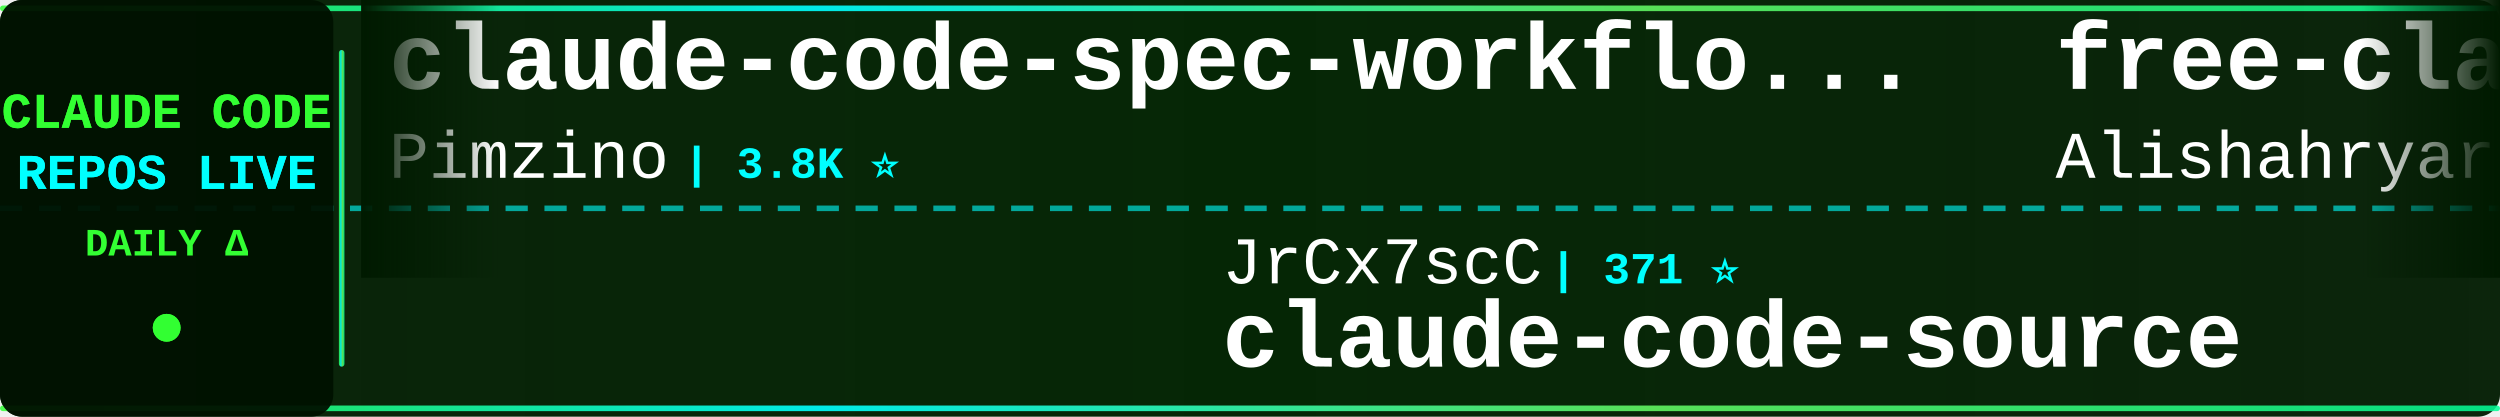
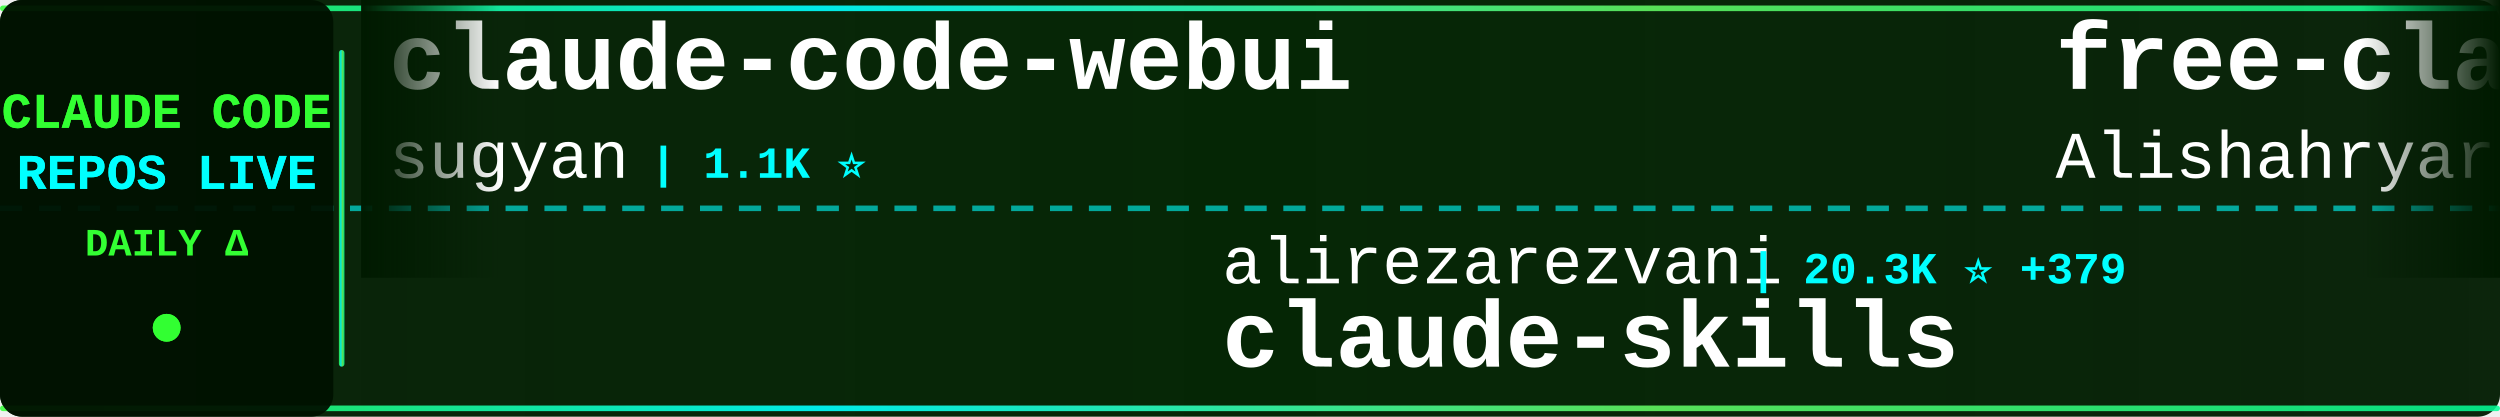
<svg xmlns="http://www.w3.org/2000/svg" width="900" height="150">
  <defs>
    <linearGradient id="tickerBg" x1="0%" y1="0%" x2="100%" y2="0%">
      <stop offset="0%" style="stop-color:#001a00;stop-opacity:0.95" />
      <stop offset="50%" style="stop-color:#002200;stop-opacity:0.98" />
      <stop offset="100%" style="stop-color:#001a00;stop-opacity:0.95" />
    </linearGradient>
    <linearGradient id="borderGrad" x1="0%" y1="0%" x2="100%" y2="0%">
      <stop offset="0%" style="stop-color:#33ff33;stop-opacity:0.85">
        <animate attributeName="stop-opacity" values="0.85;1;0.85" dur="2s" repeatCount="indefinite" />
      </stop>
      <stop offset="33%" style="stop-color:#00ffff;stop-opacity:0.9">
        <animate attributeName="stop-opacity" values="0.9;1;0.9" dur="2.2s" repeatCount="indefinite" />
      </stop>
      <stop offset="66%" style="stop-color:#66ff66;stop-opacity:0.85">
        <animate attributeName="stop-opacity" values="0.85;1;0.85" dur="1.8s" repeatCount="indefinite" />
      </stop>
      <stop offset="100%" style="stop-color:#00ff99;stop-opacity:0.85">
        <animate attributeName="stop-opacity" values="0.85;1;0.85" dur="2s" repeatCount="indefinite" />
      </stop>
    </linearGradient>
    <filter id="textGlow">
      <feGaussianBlur stdDeviation="0.1" result="coloredBlur" />
      <feMerge>
        <feMergeNode in="coloredBlur" />
        <feMergeNode in="SourceGraphic" />
      </feMerge>
    </filter>
    <filter id="metricGlow">
      <feGaussianBlur stdDeviation="0.2" result="coloredBlur" />
      <feMerge>
        <feMergeNode in="coloredBlur" />
        <feMergeNode in="SourceGraphic" />
      </feMerge>
    </filter>
    <linearGradient id="leftFade" x1="0%" y1="0%" x2="100%" y2="0%">
      <stop offset="0%" style="stop-color:#001a00;stop-opacity:1" />
      <stop offset="100%" style="stop-color:#001a00;stop-opacity:0" />
    </linearGradient>
    <linearGradient id="rightFade" x1="0%" y1="0%" x2="100%" y2="0%">
      <stop offset="0%" style="stop-color:#001a00;stop-opacity:0" />
      <stop offset="100%" style="stop-color:#001a00;stop-opacity:1" />
    </linearGradient>
  </defs>
  <rect width="900" height="150" fill="url(#tickerBg)" rx="8" />
  <rect x="0" y="2" width="900" height="2" fill="url(#borderGrad)" rx="1" />
  <rect x="0" y="146" width="900" height="2" fill="url(#borderGrad)" rx="1" />
  <line x1="0" y1="75" x2="900" y2="75" stroke="#00ffff" stroke-width="2" stroke-dasharray="8 6" opacity="0.6" />
  <rect x="0" y="0" width="120" height="150" fill="#001100" opacity="0.95" rx="8" />
  <text x="60" y="46" font-family="'Courier New', monospace" font-size="18" font-weight="bold" fill="#33ff33" text-anchor="middle" filter="url(#textGlow)">
    CLAUDE CODE
  </text>
  <text x="60" y="68" font-family="'Courier New', monospace" font-size="18" font-weight="bold" fill="#00ffff" text-anchor="middle" filter="url(#textGlow)">
    REPOS LIVE
  </text>
  <text x="60" y="92" font-family="'Courier New', monospace" font-size="14" font-weight="bold" fill="#33ff33" text-anchor="middle">
    DAILY Δ
  </text>
  <circle cx="60" cy="118" r="5" fill="#33ff33" filter="url(#metricGlow)">
    <animate attributeName="r" values="4;6;4" dur="1.5s" repeatCount="indefinite" />
    <animate attributeName="opacity" values="0.6;1;0.6" dur="1.5s" repeatCount="indefinite" />
  </circle>
  <rect x="122" y="18" width="2" height="114" fill="url(#borderGrad)" rx="1" />
  <clipPath id="tickerClip">
    <rect x="130" y="0" width="770" height="150" />
  </clipPath>
  <g clip-path="url(#tickerClip)">
    <g id="tickerItems">
      <animateTransform attributeName="transform" attributeType="XML" type="translate" from="0 0" to="-3000 0" dur="54s" repeatCount="indefinite" />
      <g transform="translate(0, 0)">
-         <text x="140" y="32" font-family="'Courier New', monospace" font-size="34" font-weight="bold" fill="#ffffff">claude-code-spec-workflo...</text>
-         <text x="140" y="64" font-family="'Courier New', monospace" font-size="24" font-weight="normal" fill="#ffffff" opacity="1.0">Pimzino</text>
-         <text x="246" y="64" font-family="'Courier New', monospace" font-size="16" font-weight="bold" fill="#00ffff"> | 3.8K ⭐</text>
+         <text x="140" y="32" font-family="'Courier New', monospace" font-size="34" font-weight="bold" fill="#ffffff">claude-code-webui</text>
+         <text x="140" y="64" font-family="'Courier New', monospace" font-size="24" font-weight="normal" fill="#ffffff" opacity="1.0">sugyan</text>
+         <text x="234" y="64" font-family="'Courier New', monospace" font-size="16" font-weight="bold" fill="#00ffff"> | 1.1K ⭐</text>
      </g>
      <g transform="translate(300, 0)">
-         <text x="140" y="102" font-family="'Courier New', monospace" font-size="24" font-weight="normal" fill="#ffffff" opacity="1.0">JrCx7scC</text>
-         <text x="258" y="102" font-family="'Courier New', monospace" font-size="16" font-weight="bold" fill="#00ffff"> | 371 ⭐</text>
-         <text x="140" y="132" font-family="'Courier New', monospace" font-size="34" font-weight="bold" fill="#ffffff">claude-code-source</text>
+         <text x="140" y="102" font-family="'Courier New', monospace" font-size="24" font-weight="normal" fill="#ffffff" opacity="1.0">alirezarezvani</text>
+         <text x="330" y="102" font-family="'Courier New', monospace" font-size="16" font-weight="bold" fill="#00ffff"> | 20.3K ⭐ +379</text>
+         <text x="140" y="132" font-family="'Courier New', monospace" font-size="34" font-weight="bold" fill="#ffffff">claude-skills</text>
      </g>
      <g transform="translate(600, 0)">
        <text x="140" y="32" font-family="'Courier New', monospace" font-size="34" font-weight="bold" fill="#ffffff">free-claude-code</text>
        <text x="140" y="64" font-family="'Courier New', monospace" font-size="24" font-weight="normal" fill="#ffffff" opacity="1.0">Alishahryar1</text>
-         <text x="306" y="64" font-family="'Courier New', monospace" font-size="16" font-weight="bold" fill="#00ffff"> | 38.6K ⭐ +153</text>
+         <text x="306" y="64" font-family="'Courier New', monospace" font-size="16" font-weight="bold" fill="#00ffff"> | 38.6K ⭐ +141</text>
      </g>
      <g transform="translate(900, 0)">
-         <text x="140" y="102" font-family="'Courier New', monospace" font-size="24" font-weight="normal" fill="#ffffff" opacity="1.0">zebbern</text>
-         <text x="246" y="102" font-family="'Courier New', monospace" font-size="16" font-weight="bold" fill="#00ffff"> | 4.4K ⭐ +1</text>
-         <text x="140" y="132" font-family="'Courier New', monospace" font-size="34" font-weight="bold" fill="#ffffff">claude-code-guide</text>
+         <text x="140" y="102" font-family="'Courier New', monospace" font-size="24" font-weight="normal" fill="#ffffff" opacity="1.0">SeemSeam</text>
+         <text x="258" y="102" font-family="'Courier New', monospace" font-size="16" font-weight="bold" fill="#00ffff"> | 3.2K ⭐ +7</text>
+         <text x="140" y="132" font-family="'Courier New', monospace" font-size="34" font-weight="bold" fill="#ffffff">claude_codex_bridge</text>
      </g>
      <g transform="translate(1200, 0)">
-         <text x="140" y="32" font-family="'Courier New', monospace" font-size="34" font-weight="bold" fill="#ffffff">Claude-Code-Game-Studios</text>
-         <text x="140" y="64" font-family="'Courier New', monospace" font-size="24" font-weight="normal" fill="#ffffff" opacity="1.0">Donchitos</text>
-         <text x="270" y="64" font-family="'Courier New', monospace" font-size="16" font-weight="bold" fill="#00ffff"> | 22.6K ⭐ +34</text>
+         <text x="140" y="32" font-family="'Courier New', monospace" font-size="34" font-weight="bold" fill="#ffffff">Claude-Code-Source-Study</text>
+         <text x="140" y="64" font-family="'Courier New', monospace" font-size="24" font-weight="normal" fill="#ffffff" opacity="1.0">luyao618</text>
+         <text x="258" y="64" font-family="'Courier New', monospace" font-size="16" font-weight="bold" fill="#00ffff"> | 1.6K ⭐ +1</text>
      </g>
      <g transform="translate(1500, 0)">
-         <text x="140" y="102" font-family="'Courier New', monospace" font-size="24" font-weight="normal" fill="#ffffff" opacity="1.0">Maciek-roboblog</text>
-         <text x="342" y="102" font-family="'Courier New', monospace" font-size="16" font-weight="bold" fill="#00ffff"> | 8.4K ⭐ +10</text>
-         <text x="140" y="132" font-family="'Courier New', monospace" font-size="34" font-weight="bold" fill="#ffffff">Claude-Code-Usage-Monito...</text>
+         <text x="140" y="102" font-family="'Courier New', monospace" font-size="24" font-weight="normal" fill="#ffffff" opacity="1.0">nicedreamzapp</text>
+         <text x="318" y="102" font-family="'Courier New', monospace" font-size="16" font-weight="bold" fill="#00ffff"> | 2.9K ⭐ +2</text>
+         <text x="140" y="132" font-family="'Courier New', monospace" font-size="34" font-weight="bold" fill="#ffffff">claude-code-local</text>
      </g>
      <g transform="translate(1800, 0)">
        <text x="140" y="32" font-family="'Courier New', monospace" font-size="34" font-weight="bold" fill="#ffffff">Claude-Code</text>
-         <text x="140" y="64" font-family="'Courier New', monospace" font-size="24" font-weight="normal" fill="#ffffff" opacity="1.0">pengchengneo</text>
-         <text x="306" y="64" font-family="'Courier New', monospace" font-size="16" font-weight="bold" fill="#00ffff"> | 1.6K ⭐ +5</text>
+         <text x="140" y="64" font-family="'Courier New', monospace" font-size="24" font-weight="normal" fill="#ffffff" opacity="1.0">OrcaWhisper</text>
+         <text x="294" y="64" font-family="'Courier New', monospace" font-size="16" font-weight="bold" fill="#00ffff"> | 83 ⭐ +3</text>
      </g>
      <g transform="translate(2100, 0)">
-         <text x="140" y="102" font-family="'Courier New', monospace" font-size="24" font-weight="normal" fill="#ffffff" opacity="1.0">centminmod</text>
-         <text x="282" y="102" font-family="'Courier New', monospace" font-size="16" font-weight="bold" fill="#00ffff"> | 2.5K ⭐ +16</text>
-         <text x="140" y="132" font-family="'Courier New', monospace" font-size="34" font-weight="bold" fill="#ffffff">my-claude-code-setup</text>
+         <text x="140" y="102" font-family="'Courier New', monospace" font-size="24" font-weight="normal" fill="#ffffff" opacity="1.0">FlorianBruniaux</text>
+         <text x="342" y="102" font-family="'Courier New', monospace" font-size="16" font-weight="bold" fill="#00ffff"> | 5.3K ⭐ +14</text>
+         <text x="140" y="132" font-family="'Courier New', monospace" font-size="34" font-weight="bold" fill="#ffffff">claude-code-ultimate-gui...</text>
      </g>
      <g transform="translate(2400, 0)">
-         <text x="140" y="32" font-family="'Courier New', monospace" font-size="34" font-weight="bold" fill="#ffffff">claude-code-best-practic...</text>
-         <text x="140" y="64" font-family="'Courier New', monospace" font-size="24" font-weight="normal" fill="#ffffff" opacity="1.0">shanraisshan</text>
-         <text x="306" y="64" font-family="'Courier New', monospace" font-size="16" font-weight="bold" fill="#00ffff"> | 62.0K ⭐ +47</text>
+         <text x="140" y="32" font-family="'Courier New', monospace" font-size="34" font-weight="bold" fill="#ffffff">skills</text>
+         <text x="140" y="64" font-family="'Courier New', monospace" font-size="24" font-weight="normal" fill="#ffffff" opacity="1.0">anthropics</text>
+         <text x="282" y="64" font-family="'Courier New', monospace" font-size="16" font-weight="bold" fill="#00ffff"> | 158.3K ⭐ +255</text>
      </g>
      <g transform="translate(2700, 0)">
-         <text x="140" y="102" font-family="'Courier New', monospace" font-size="24" font-weight="normal" fill="#ffffff" opacity="1.0">VoltAgent</text>
-         <text x="270" y="102" font-family="'Courier New', monospace" font-size="16" font-weight="bold" fill="#00ffff"> | 22.9K ⭐ +65</text>
-         <text x="140" y="132" font-family="'Courier New', monospace" font-size="34" font-weight="bold" fill="#ffffff">awesome-claude-code-suba...</text>
+         <text x="140" y="102" font-family="'Courier New', monospace" font-size="24" font-weight="normal" fill="#ffffff" opacity="1.0">777genius</text>
+         <text x="270" y="102" font-family="'Courier New', monospace" font-size="16" font-weight="bold" fill="#00ffff"> | 918 ⭐</text>
+         <text x="140" y="132" font-family="'Courier New', monospace" font-size="34" font-weight="bold" fill="#ffffff">claude-code-source-code</text>
      </g>
      <g transform="translate(3000, 0)">
-         <text x="140" y="32" font-family="'Courier New', monospace" font-size="34" font-weight="bold" fill="#ffffff">claude-code-spec-workflo...</text>
-         <text x="140" y="64" font-family="'Courier New', monospace" font-size="24" font-weight="normal" fill="#ffffff" opacity="1.0">Pimzino</text>
-         <text x="246" y="64" font-family="'Courier New', monospace" font-size="16" font-weight="bold" fill="#00ffff"> | 3.8K ⭐</text>
+         <text x="140" y="32" font-family="'Courier New', monospace" font-size="34" font-weight="bold" fill="#ffffff">claude-code-webui</text>
+         <text x="140" y="64" font-family="'Courier New', monospace" font-size="24" font-weight="normal" fill="#ffffff" opacity="1.0">sugyan</text>
+         <text x="234" y="64" font-family="'Courier New', monospace" font-size="16" font-weight="bold" fill="#00ffff"> | 1.1K ⭐</text>
      </g>
      <g transform="translate(3300, 0)">
-         <text x="140" y="102" font-family="'Courier New', monospace" font-size="24" font-weight="normal" fill="#ffffff" opacity="1.0">JrCx7scC</text>
-         <text x="258" y="102" font-family="'Courier New', monospace" font-size="16" font-weight="bold" fill="#00ffff"> | 371 ⭐</text>
-         <text x="140" y="132" font-family="'Courier New', monospace" font-size="34" font-weight="bold" fill="#ffffff">claude-code-source</text>
+         <text x="140" y="102" font-family="'Courier New', monospace" font-size="24" font-weight="normal" fill="#ffffff" opacity="1.0">alirezarezvani</text>
+         <text x="330" y="102" font-family="'Courier New', monospace" font-size="16" font-weight="bold" fill="#00ffff"> | 20.3K ⭐ +379</text>
+         <text x="140" y="132" font-family="'Courier New', monospace" font-size="34" font-weight="bold" fill="#ffffff">claude-skills</text>
      </g>
      <g transform="translate(3600, 0)">
        <text x="140" y="32" font-family="'Courier New', monospace" font-size="34" font-weight="bold" fill="#ffffff">free-claude-code</text>
        <text x="140" y="64" font-family="'Courier New', monospace" font-size="24" font-weight="normal" fill="#ffffff" opacity="1.0">Alishahryar1</text>
-         <text x="306" y="64" font-family="'Courier New', monospace" font-size="16" font-weight="bold" fill="#00ffff"> | 38.6K ⭐ +153</text>
+         <text x="306" y="64" font-family="'Courier New', monospace" font-size="16" font-weight="bold" fill="#00ffff"> | 38.6K ⭐ +141</text>
      </g>
      <g transform="translate(3900, 0)">
-         <text x="140" y="102" font-family="'Courier New', monospace" font-size="24" font-weight="normal" fill="#ffffff" opacity="1.0">zebbern</text>
-         <text x="246" y="102" font-family="'Courier New', monospace" font-size="16" font-weight="bold" fill="#00ffff"> | 4.4K ⭐ +1</text>
-         <text x="140" y="132" font-family="'Courier New', monospace" font-size="34" font-weight="bold" fill="#ffffff">claude-code-guide</text>
+         <text x="140" y="102" font-family="'Courier New', monospace" font-size="24" font-weight="normal" fill="#ffffff" opacity="1.0">SeemSeam</text>
+         <text x="258" y="102" font-family="'Courier New', monospace" font-size="16" font-weight="bold" fill="#00ffff"> | 3.2K ⭐ +7</text>
+         <text x="140" y="132" font-family="'Courier New', monospace" font-size="34" font-weight="bold" fill="#ffffff">claude_codex_bridge</text>
      </g>
    </g>
  </g>
  <rect x="130" y="0" width="50" height="100" fill="url(#leftFade)" />
  <rect x="850" y="0" width="50" height="100" fill="url(#rightFade)" />
</svg>
